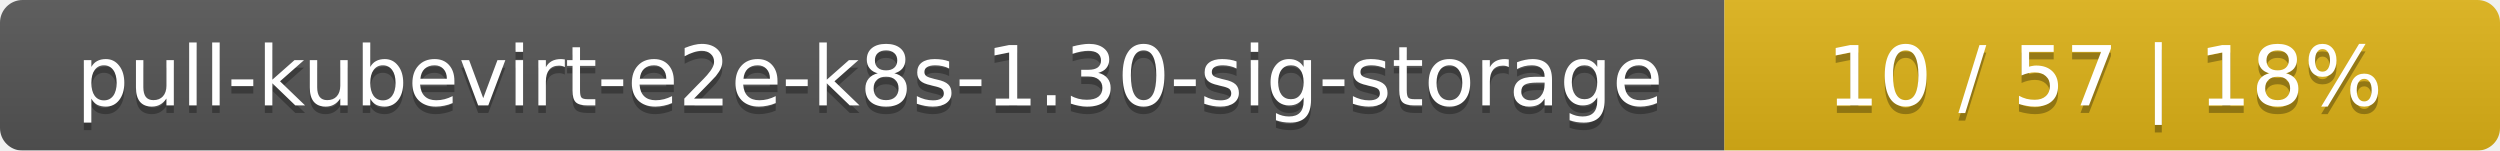
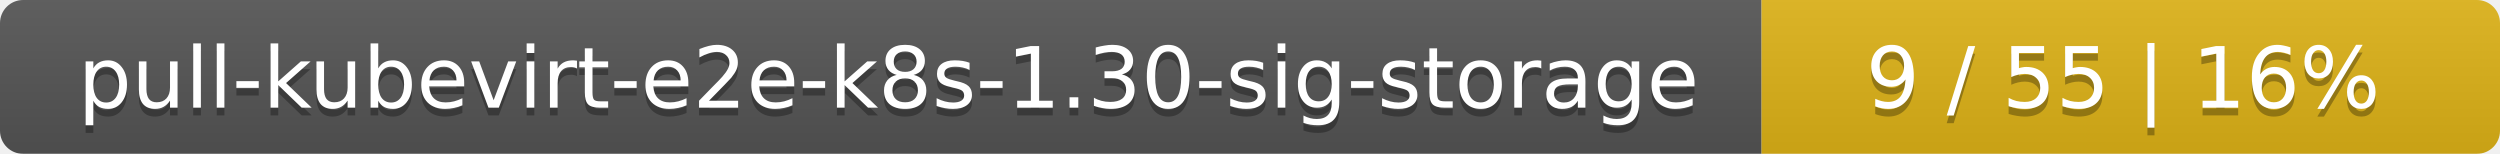
- <svg xmlns="http://www.w3.org/2000/svg" width="332" height="20">
+ <svg xmlns="http://www.w3.org/2000/svg" width="325" height="20">
  <linearGradient id="smooth" x2="0" y2="100%">
    <stop offset="0" stop-color="#bbb" stop-opacity=".1" />
    <stop offset="1" stop-opacity=".1" />
  </linearGradient>
  <mask id="round">
-     <rect width="332" height="20" rx="3" fill="#fff" />
+     <rect width="325" height="20" rx="3" fill="#fff" />
  </mask>
  <g mask="url(#round)">
    <rect width="229" height="20" fill="#555" />
-     <rect x="229" width="103" height="20" fill="#dfb317" />
-     <rect width="332" height="20" fill="url(#smooth)" />
+     <rect x="229" width="96" height="20" fill="#dfb317" />
+     <rect width="325" height="20" fill="url(#smooth)" />
  </g>
  <g fill="#fff" text-anchor="middle" font-family="DejaVu Sans,Verdana,Geneva,sans-serif" font-size="11">
    <text x="115.5" y="15" fill="#010101" fill-opacity=".3">pull-kubevirt-e2e-k8s-1.30-sig-storage</text>
    <text x="115.5" y="14">pull-kubevirt-e2e-k8s-1.30-sig-storage</text>
-     <text x="279.5" y="15" fill="#010101" fill-opacity=".3">10 / 57    |    18%</text>
-     <text x="279.5" y="14">10 / 57    |    18%</text>
+     <text x="276" y="15" fill="#010101" fill-opacity=".3">9 / 55    |    16%</text>
+     <text x="276" y="14">9 / 55    |    16%</text>
  </g>
</svg>
